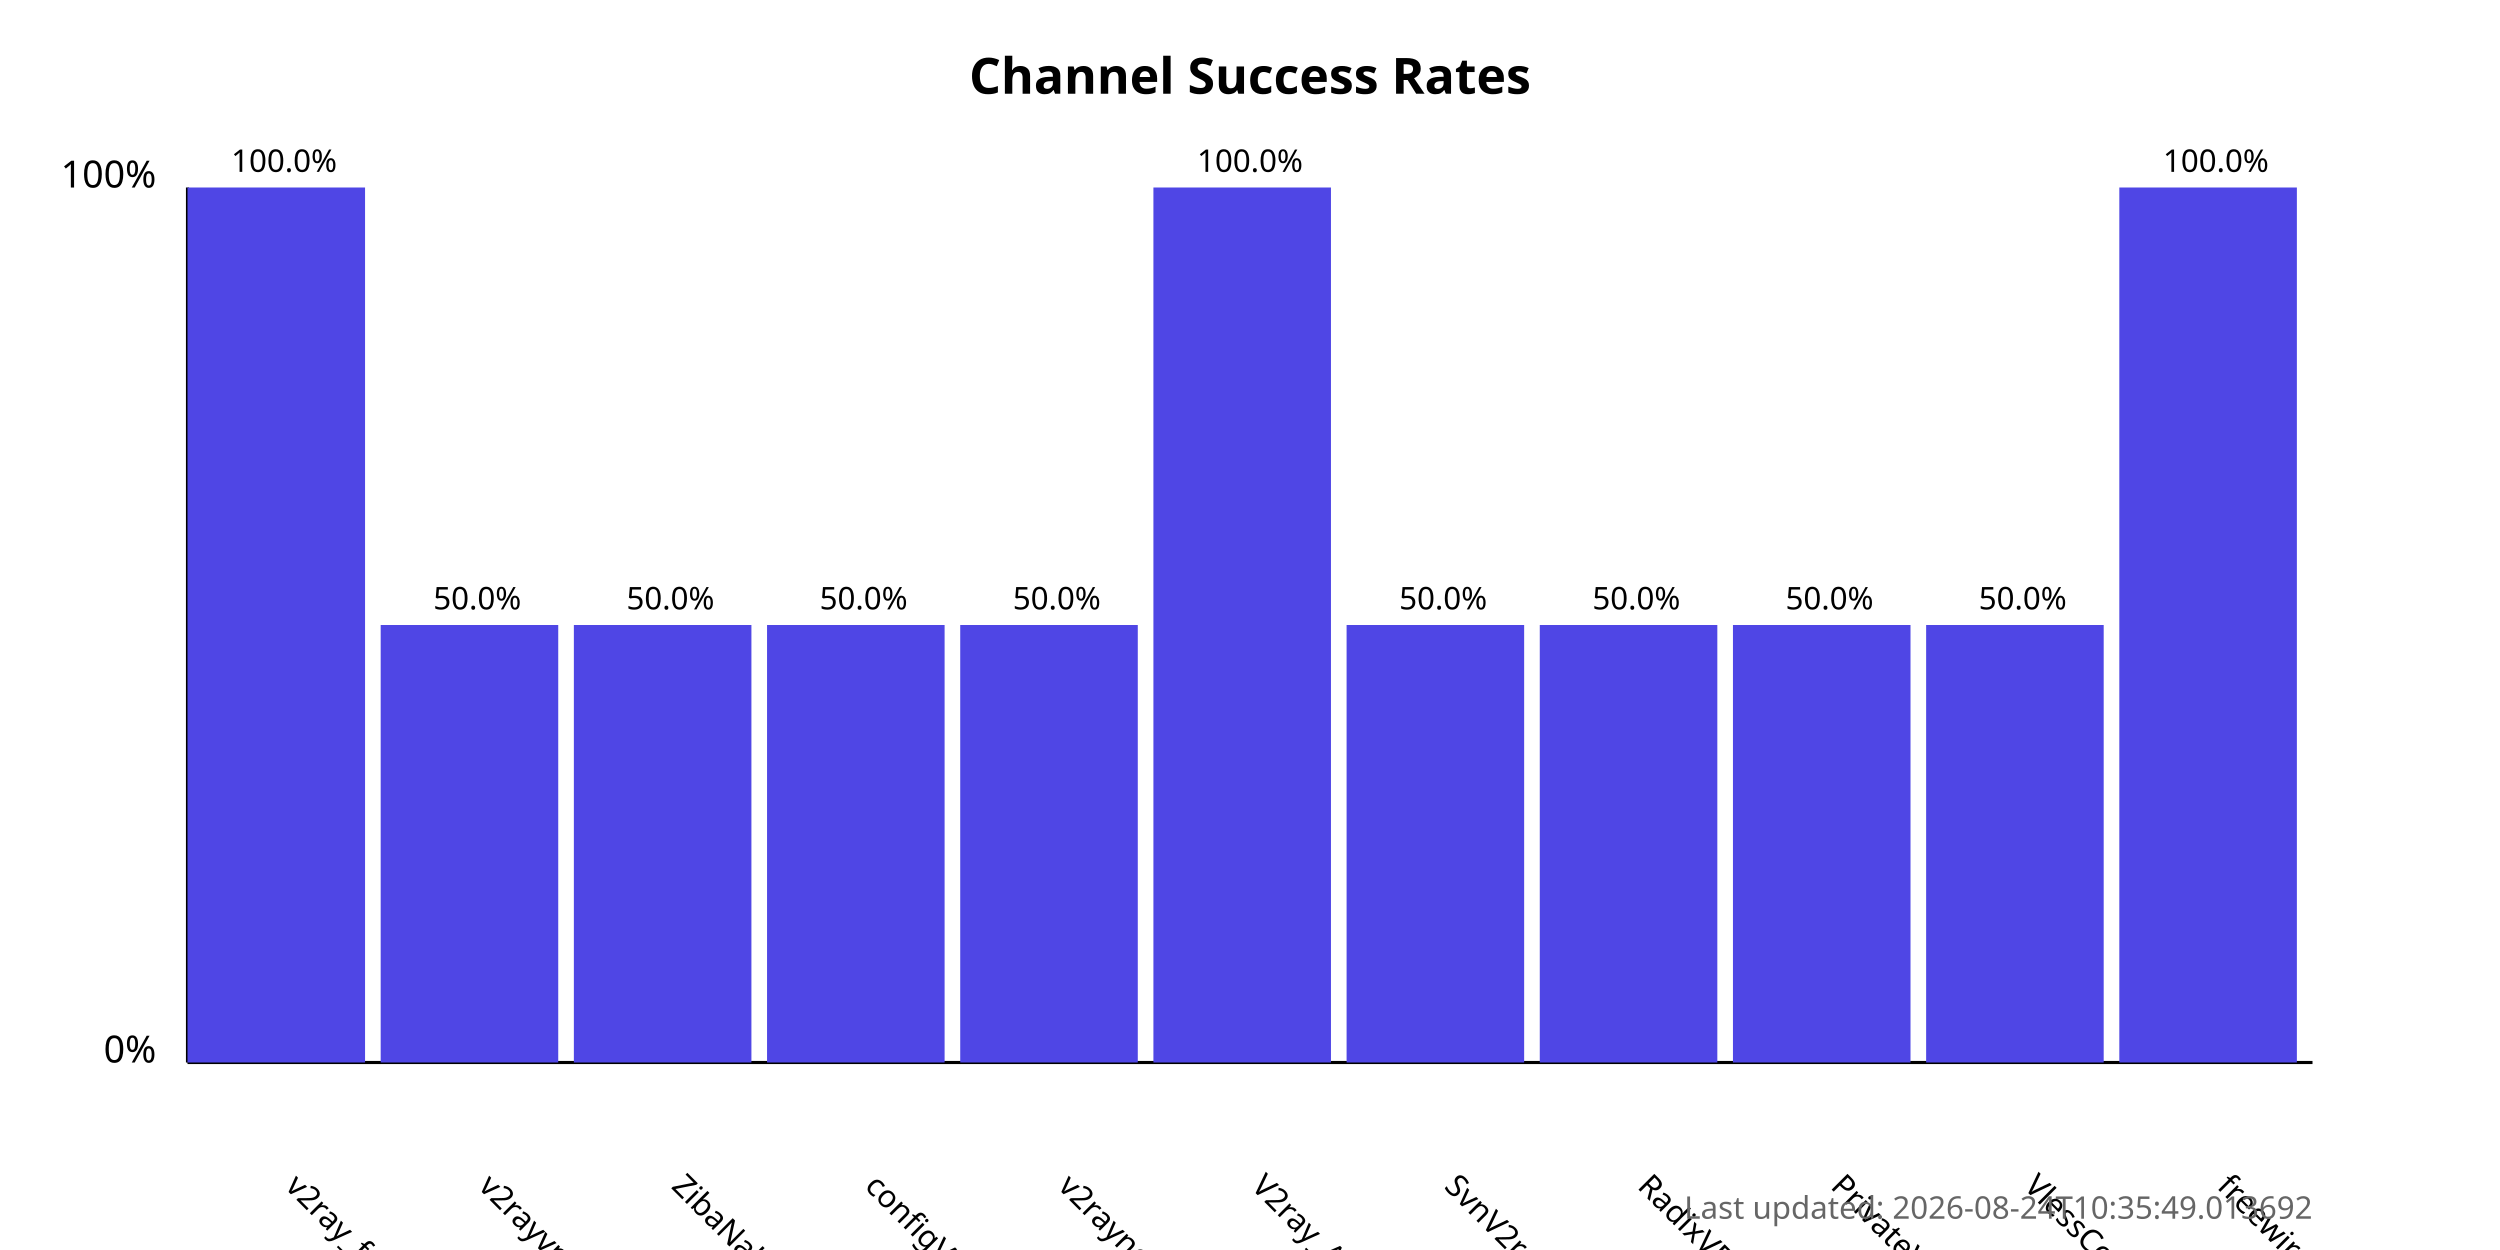
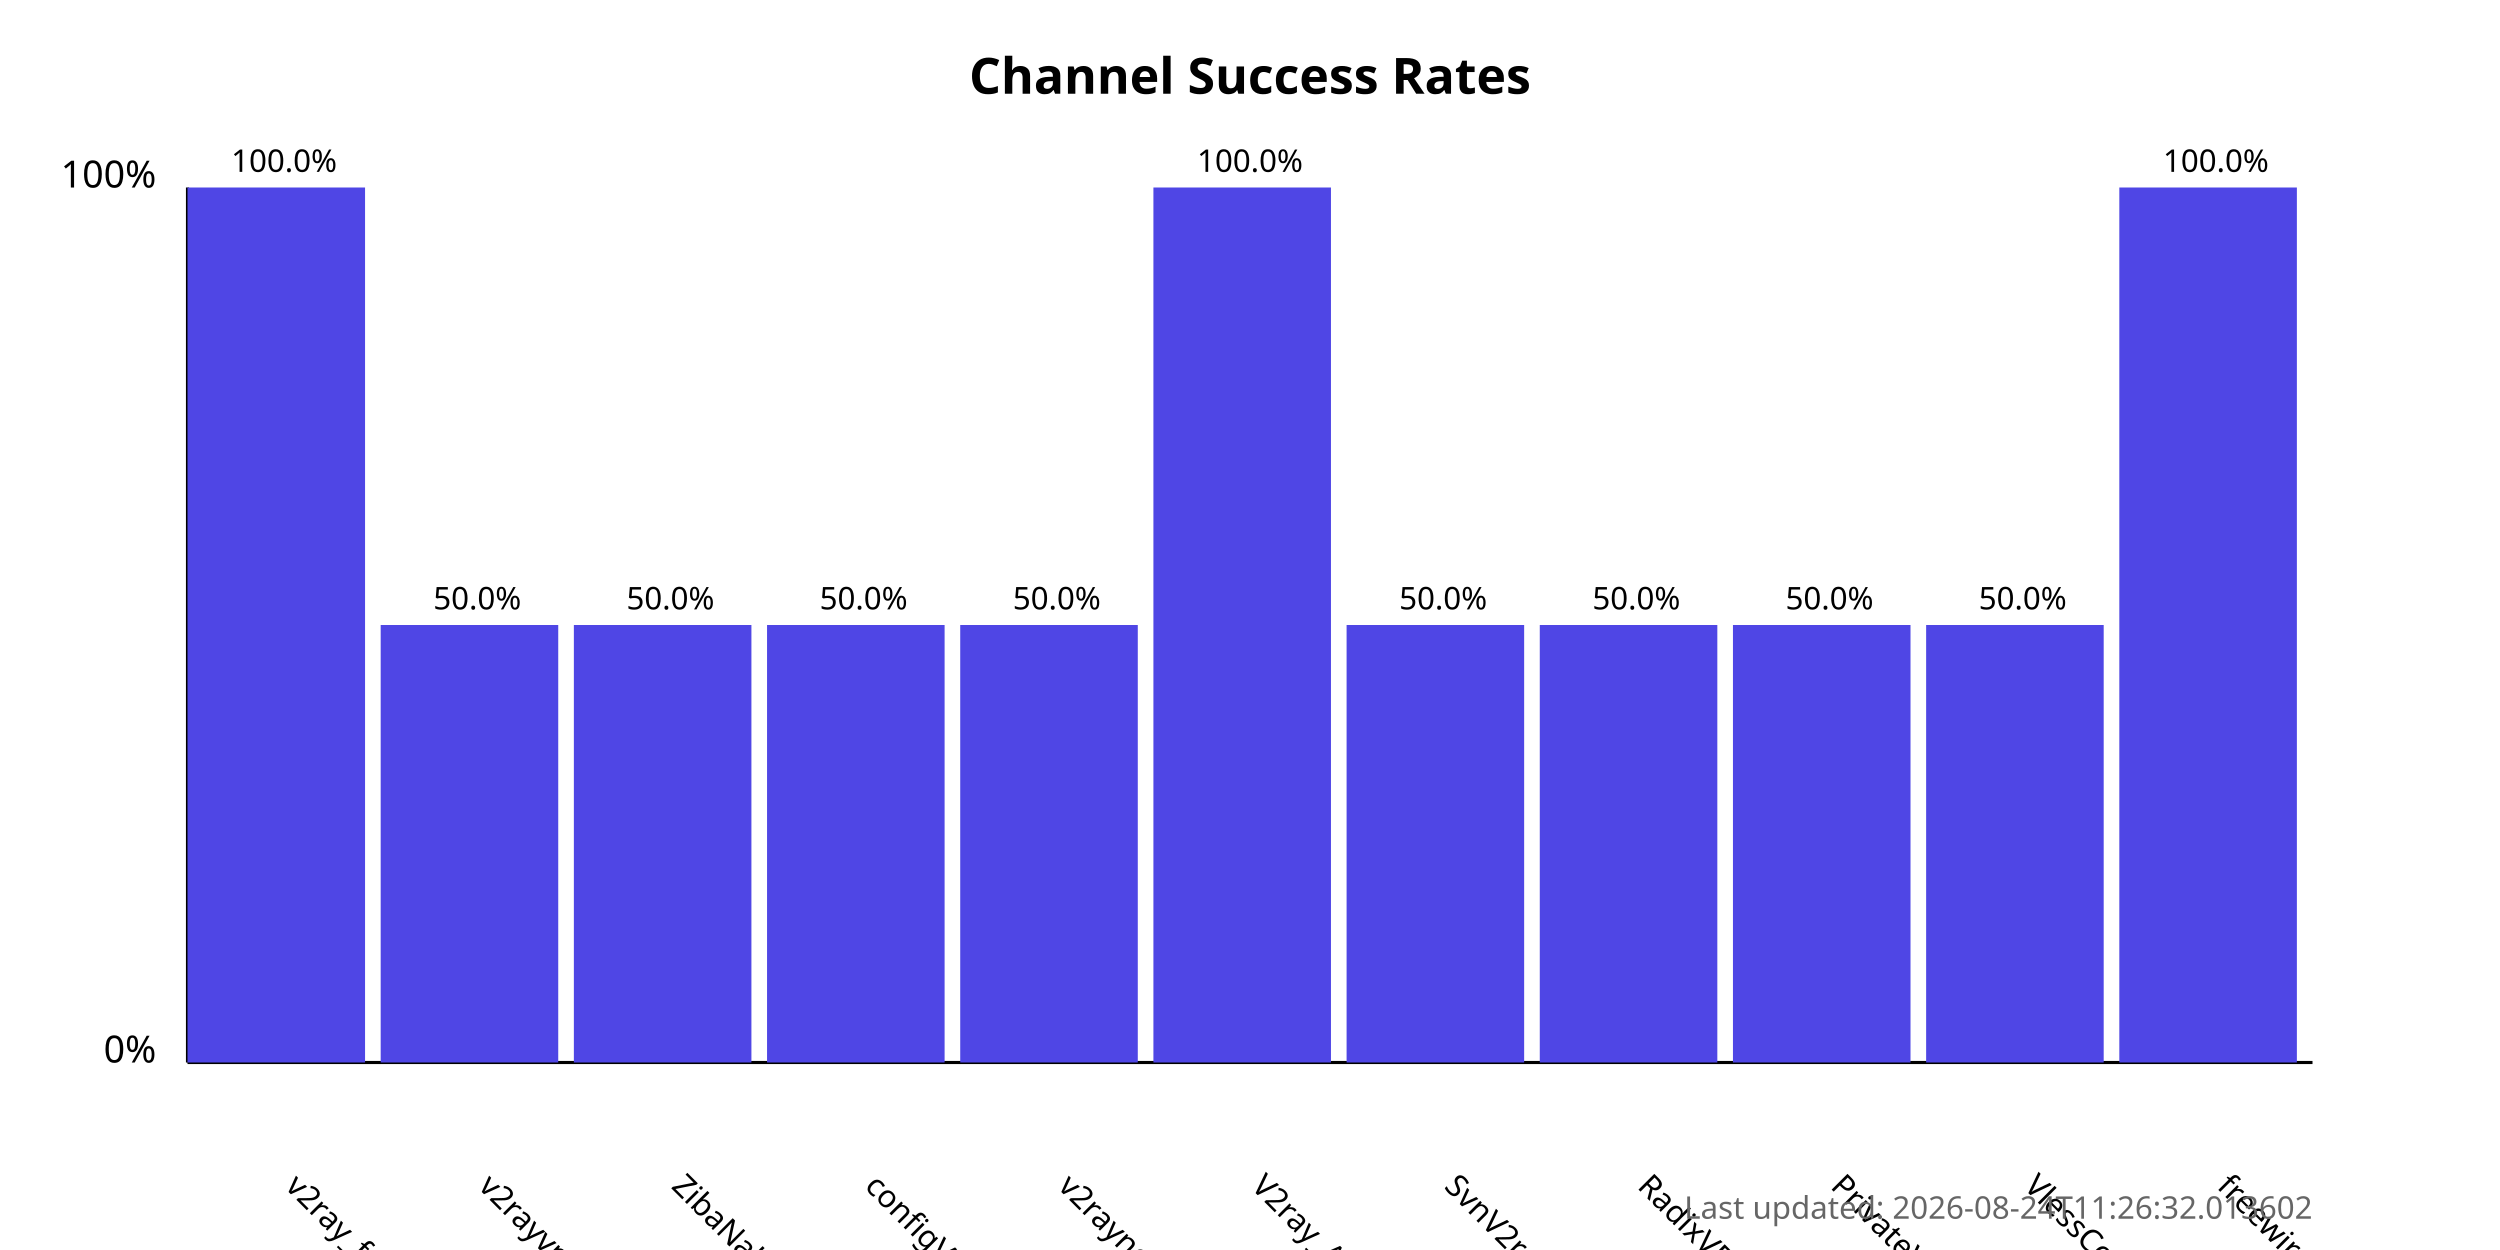
<svg xmlns="http://www.w3.org/2000/svg" width="800" height="400">
  <style>
            .chart-title { font: bold 16px sans-serif; }
            .axis-label { font: 12px sans-serif; }
            .tick-label { font: 10px sans-serif; }
            .bar { fill: #4f46e5; }
            .bar:hover { fill: #6366f1; }
            .timestamp { font: 10px sans-serif; fill: #666; }
        </style>
  <text x="400.0" y="30" text-anchor="middle" class="chart-title">
            Channel Success Rates
        </text>
  <line x1="60" y1="340" x2="60" y2="60" stroke="black" stroke-width="1" />
  <line x1="60" y1="340" x2="740" y2="340" stroke="black" stroke-width="1" />
  <text x="50" y="340" text-anchor="end" class="axis-label">0%</text>
  <text x="50" y="60" text-anchor="end" class="axis-label">100%</text>
  <g>
    <rect x="60" y="60.0" width="56.818" height="280.0" class="bar" />
    <text x="90.909" y="380" transform="rotate(45, 90.90909, 380)" text-anchor="start" class="tick-label">
                v2ray_free_conf
            </text>
    <text x="90.909" y="55.0" text-anchor="middle" class="tick-label">
                100.0%
            </text>
  </g>
  <g>
    <rect x="121.818" y="200.0" width="56.818" height="140.0" class="bar" />
    <text x="152.727" y="380" transform="rotate(45, 152.7273, 380)" text-anchor="start" class="tick-label">
                v2rayvpno
            </text>
    <text x="152.727" y="195.0" text-anchor="middle" class="tick-label">
                50.0%
            </text>
  </g>
  <g>
    <rect x="183.636" y="200.0" width="56.818" height="140.0" class="bar" />
    <text x="214.545" y="380" transform="rotate(45, 214.5455, 380)" text-anchor="start" class="tick-label">
                ZibaNabz
            </text>
    <text x="214.545" y="195.0" text-anchor="middle" class="tick-label">
                50.0%
            </text>
  </g>
  <g>
    <rect x="245.455" y="200.0" width="56.818" height="140.0" class="bar" />
    <text x="276.364" y="380" transform="rotate(45, 276.3636, 380)" text-anchor="start" class="tick-label">
                configV2rayForFree
            </text>
    <text x="276.364" y="195.0" text-anchor="middle" class="tick-label">
                50.0%
            </text>
  </g>
  <g>
    <rect x="307.273" y="200.0" width="56.818" height="140.0" class="bar" />
    <text x="338.182" y="380" transform="rotate(45, 338.1818, 380)" text-anchor="start" class="tick-label">
                v2rayngvpn
            </text>
    <text x="338.182" y="195.0" text-anchor="middle" class="tick-label">
                50.0%
            </text>
  </g>
  <g>
    <rect x="369.091" y="60.0" width="56.818" height="280.0" class="bar" />
    <text x="400.0" y="380" transform="rotate(45, 400.0, 380)" text-anchor="start" class="tick-label">
                V2ray_Alpha
            </text>
    <text x="400.0" y="55.0" text-anchor="middle" class="tick-label">
                100.0%
            </text>
  </g>
  <g>
    <rect x="430.909" y="200.0" width="56.818" height="140.0" class="bar" />
    <text x="461.818" y="380" transform="rotate(45, 461.8182, 380)" text-anchor="start" class="tick-label">
                SvnV2ray
            </text>
    <text x="461.818" y="195.0" text-anchor="middle" class="tick-label">
                50.0%
            </text>
  </g>
  <g>
    <rect x="492.727" y="200.0" width="56.818" height="140.0" class="bar" />
    <text x="523.636" y="380" transform="rotate(45, 523.6364, 380)" text-anchor="start" class="tick-label">
                RadixVPN
            </text>
    <text x="523.636" y="195.0" text-anchor="middle" class="tick-label">
                50.0%
            </text>
  </g>
  <g>
    <rect x="554.545" y="200.0" width="56.818" height="140.0" class="bar" />
    <text x="585.455" y="380" transform="rotate(45, 585.4545, 380)" text-anchor="start" class="tick-label">
                PrivateVPNs
            </text>
    <text x="585.455" y="195.0" text-anchor="middle" class="tick-label">
                50.0%
            </text>
  </g>
  <g>
    <rect x="616.364" y="200.0" width="56.818" height="140.0" class="bar" />
    <text x="647.273" y="380" transform="rotate(45, 647.2727, 380)" text-anchor="start" class="tick-label">
                VlessConfig
            </text>
    <text x="647.273" y="195.0" text-anchor="middle" class="tick-label">
                50.0%
            </text>
  </g>
  <g>
    <rect x="678.182" y="60.0" width="56.818" height="280.0" class="bar" />
    <text x="709.091" y="380" transform="rotate(45, 709.0909, 380)" text-anchor="start" class="tick-label">
                freewireguard
            </text>
    <text x="709.091" y="55.0" text-anchor="middle" class="tick-label">
                100.0%
            </text>
  </g>
  <text x="740" y="390" text-anchor="end" class="timestamp">
-             Last updated: 2026-08-24T10:35:49.013692
+             Last updated: 2026-08-24T11:26:32.013602
        </text>
</svg>
